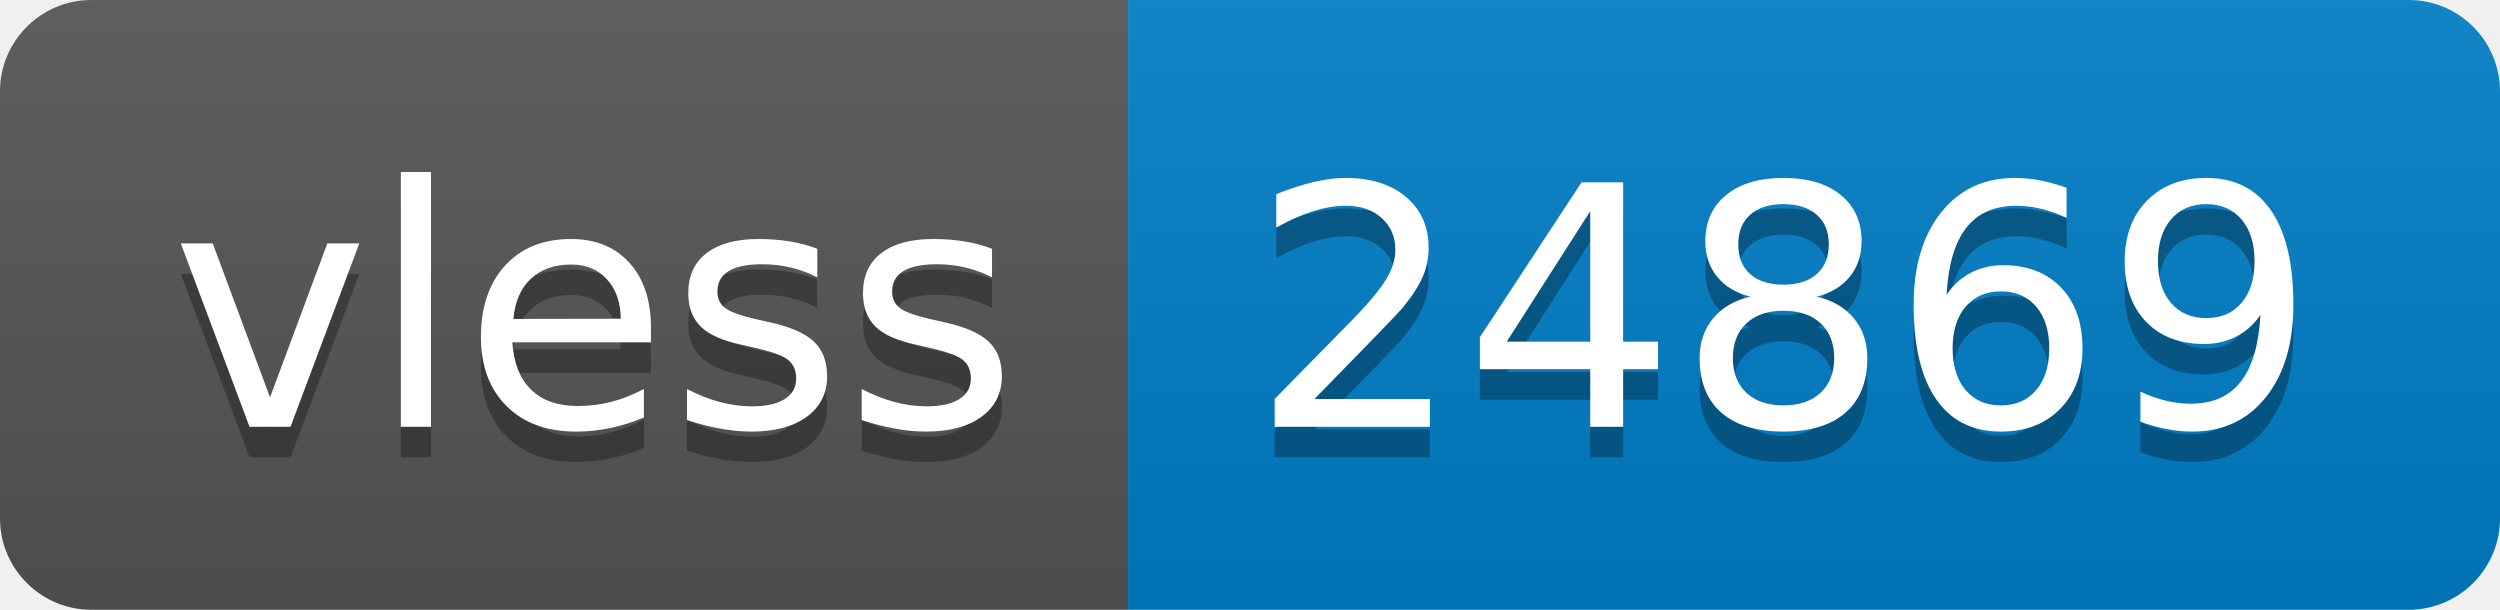
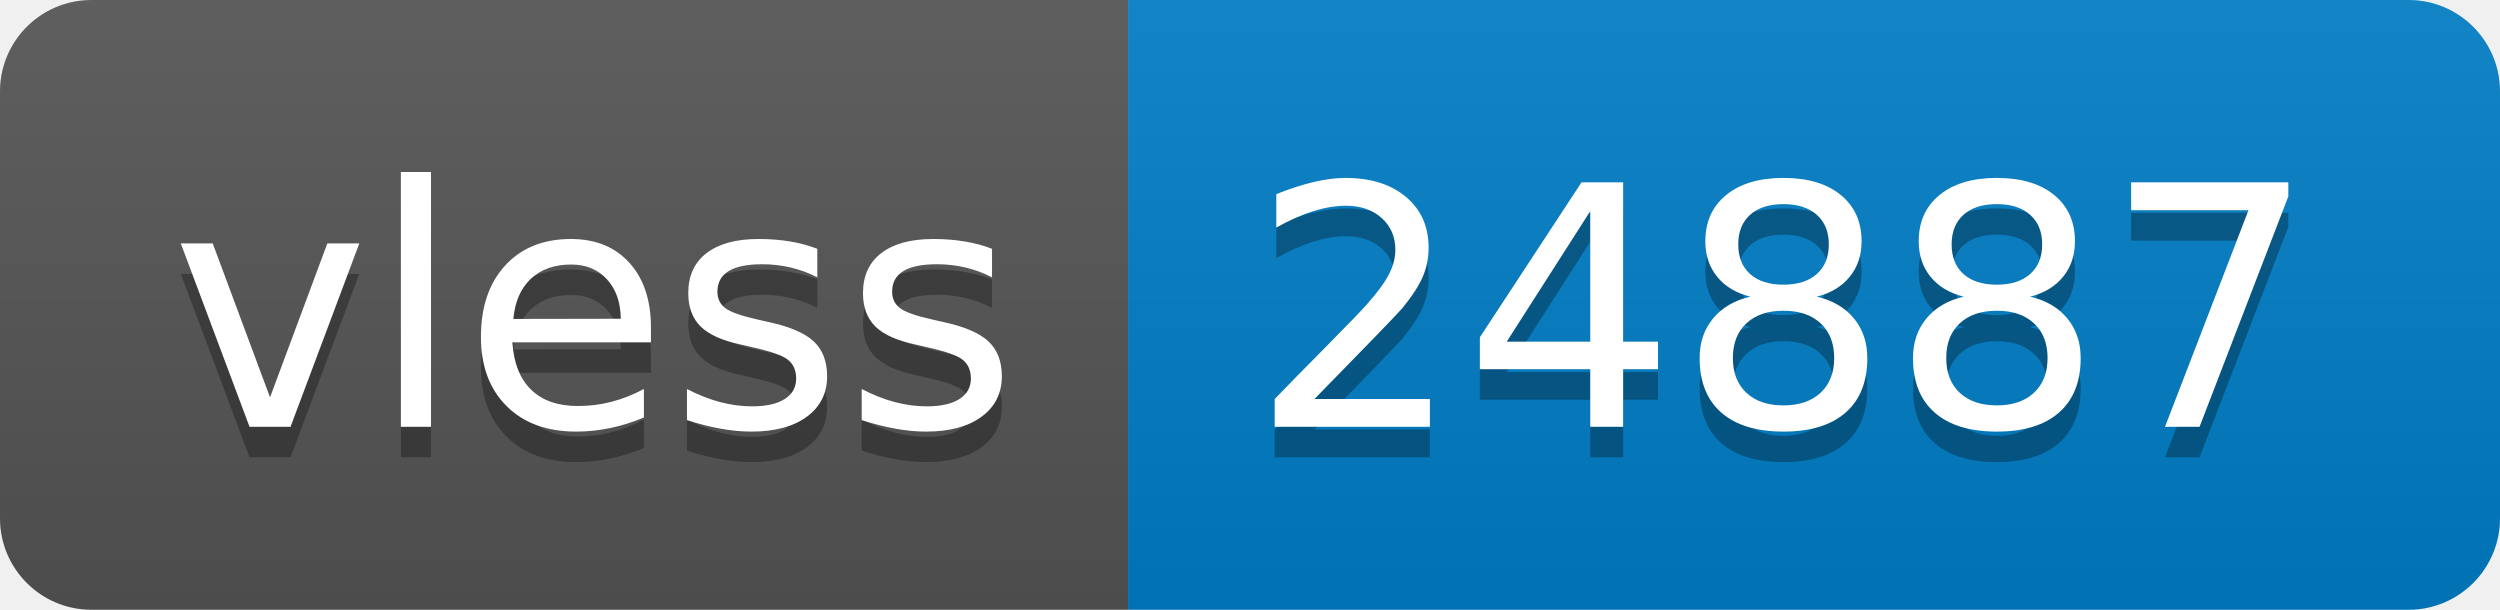
- <svg xmlns="http://www.w3.org/2000/svg" width="82" height="20" role="img" aria-label="vless: 24869">
+ <svg xmlns="http://www.w3.org/2000/svg" width="82" height="20" role="img" aria-label="vless: 24887">
  <linearGradient id="s" x2="0" y2="100%">
    <stop offset="0" stop-color="#bbb" stop-opacity=".1" />
    <stop offset="1" stop-opacity=".1" />
  </linearGradient>
  <clipPath id="r">
    <rect width="82" height="20" rx="3" fill="#fff" />
  </clipPath>
  <g clip-path="url(#r)">
    <rect width="37" height="20" fill="#555" />
    <rect x="37" width="45" height="20" fill="#007ec6" />
    <rect width="82" height="20" fill="url(#s)" />
  </g>
  <g fill="#fff" text-anchor="middle" font-family="Verdana,Geneva,DejaVu Sans,sans-serif" text-rendering="geometricPrecision" font-size="110">
    <text aria-hidden="true" x="195" y="150" fill="#010101" fill-opacity=".3" transform="scale(.1)" textLength="270">vless</text>
    <text x="195" y="140" transform="scale(.1)" fill="#fff" textLength="270">vless</text>
-     <text aria-hidden="true" x="585" y="150" fill="#010101" fill-opacity=".3" transform="scale(.1)" textLength="350">24869</text>
-     <text x="585" y="140" transform="scale(.1)" fill="#fff" textLength="350">24869</text>
+     <text aria-hidden="true" x="585" y="150" fill="#010101" fill-opacity=".3" transform="scale(.1)" textLength="350">24887</text>
+     <text x="585" y="140" transform="scale(.1)" fill="#fff" textLength="350">24887</text>
  </g>
</svg>
